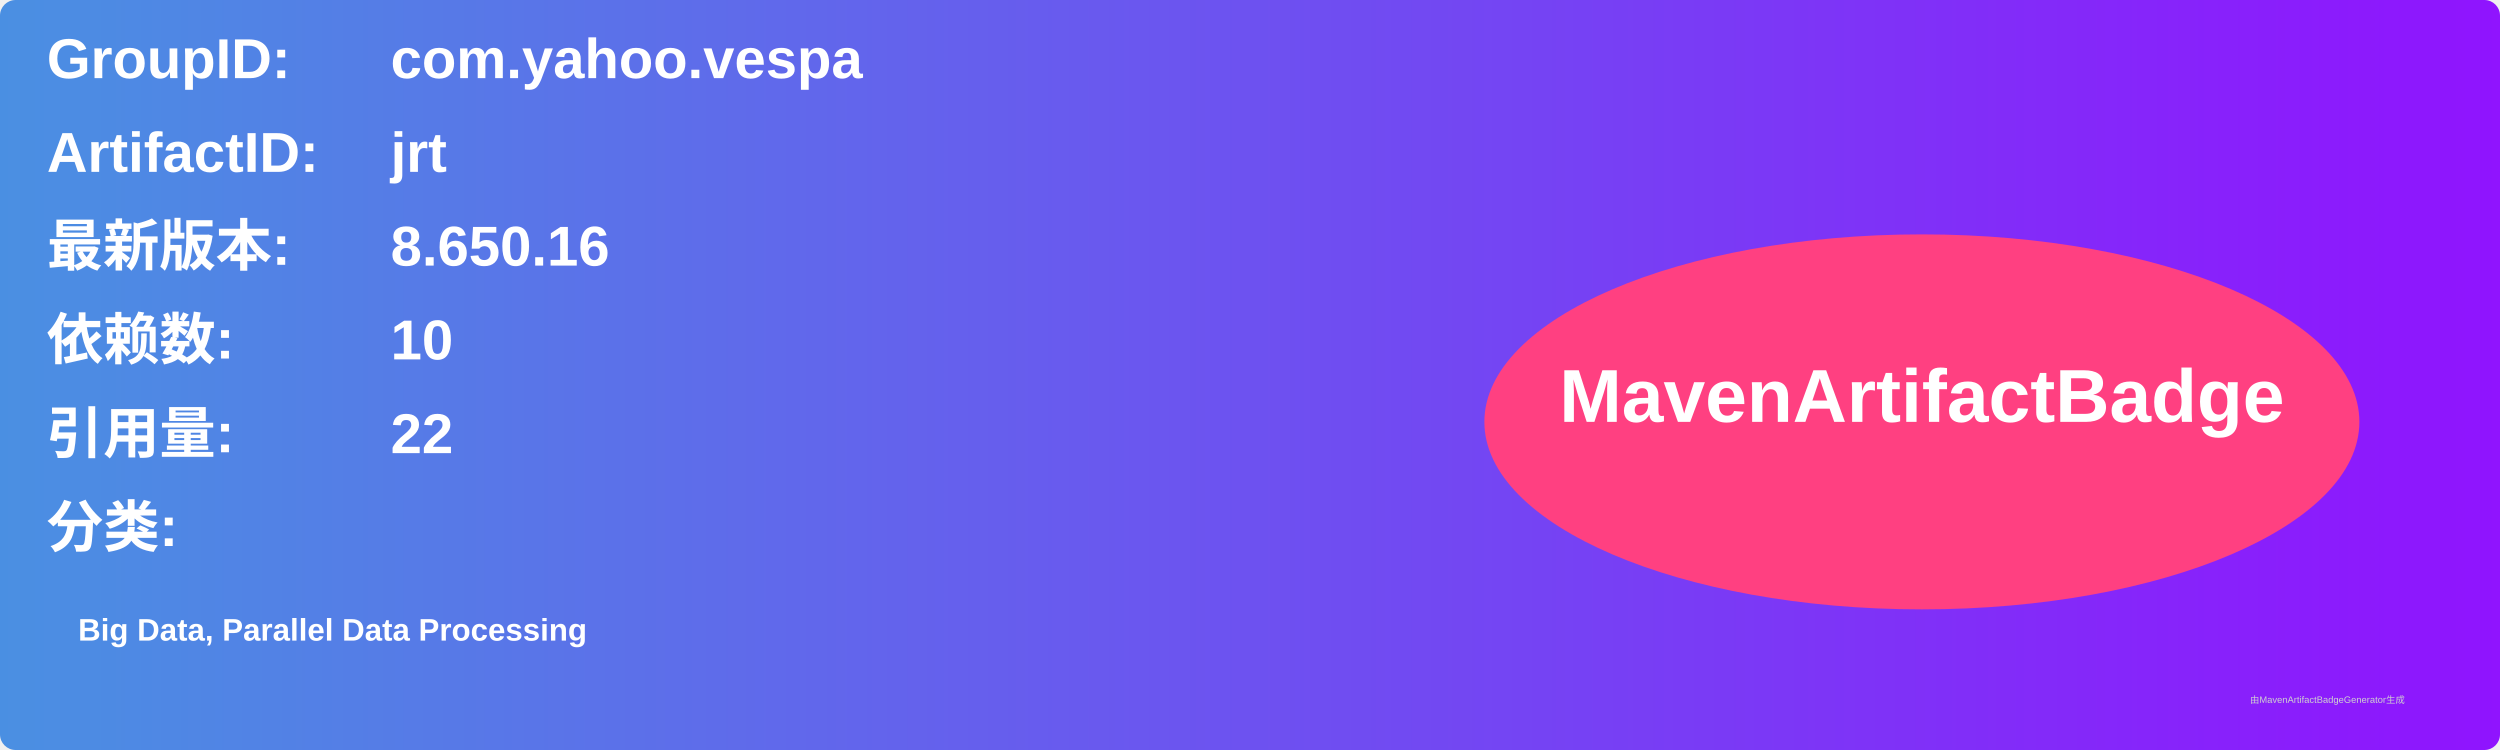
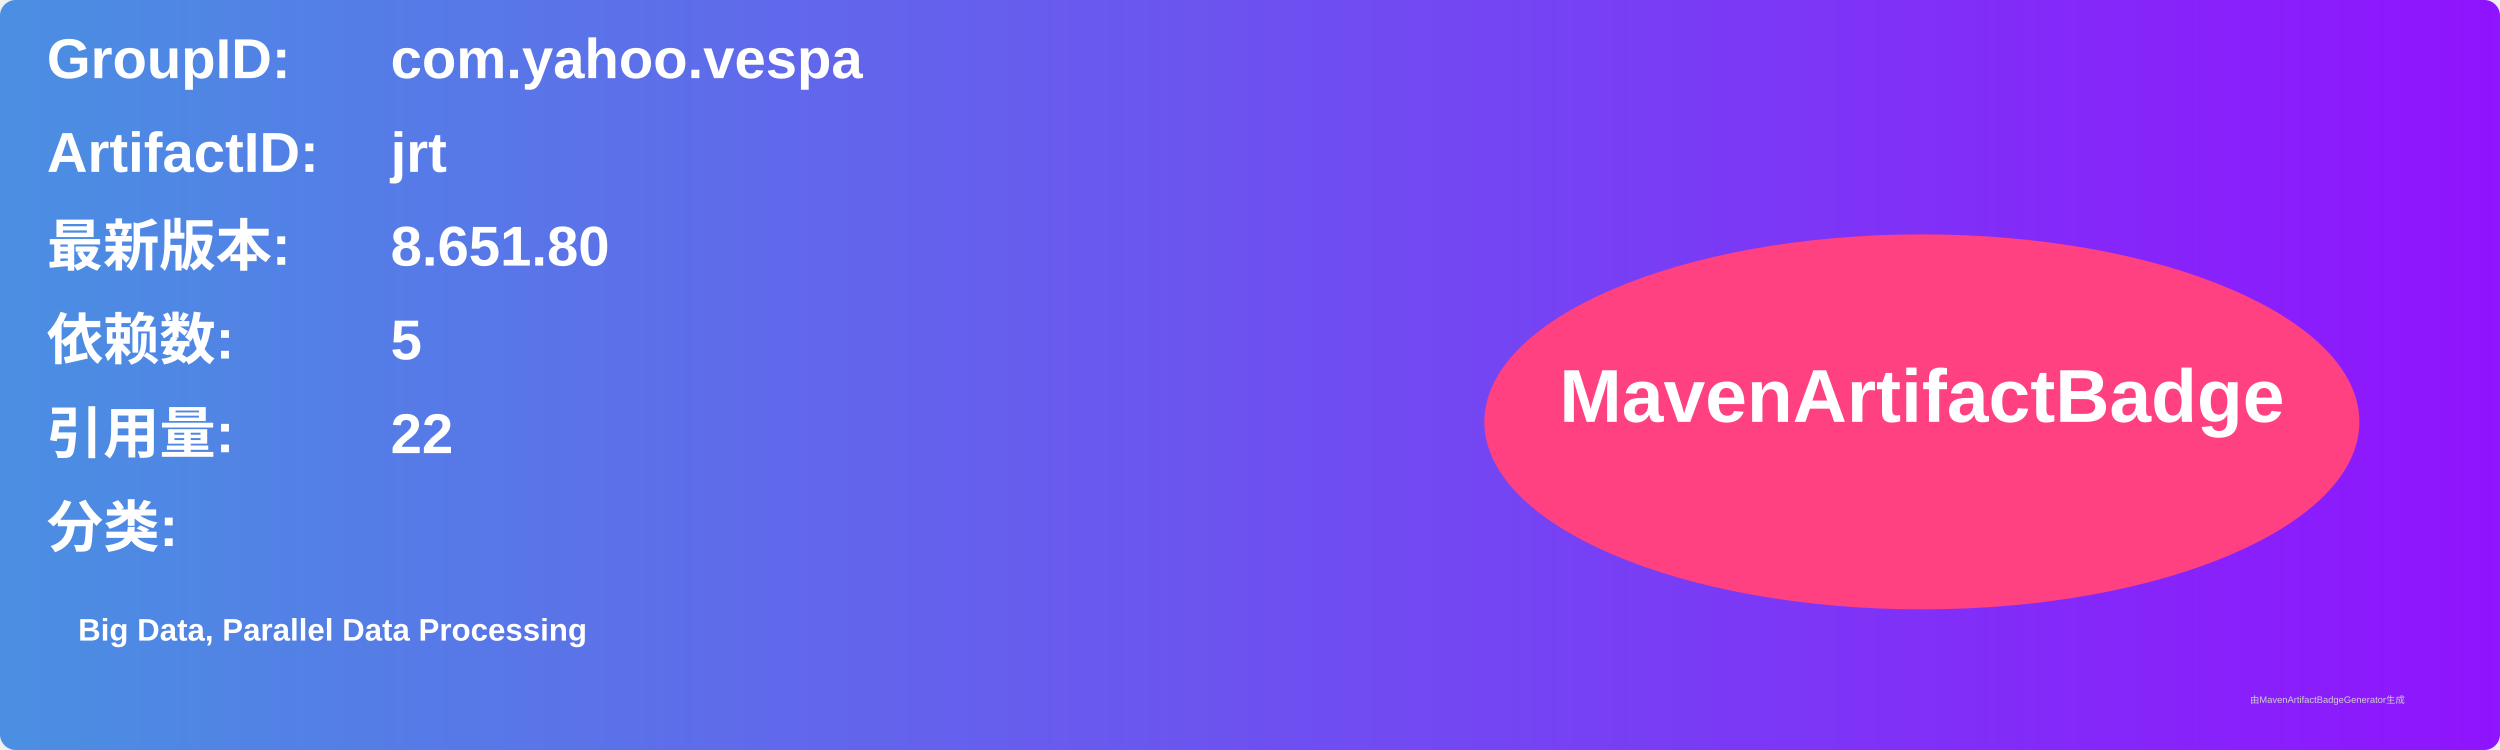
<svg xmlns="http://www.w3.org/2000/svg" width="800" height="240" viewBox="0 0 800 240">
  <linearGradient id="grad" x1="0%" y1="0%" x2="100%" y2="0%">
    <stop offset="0%" stop-color="#4a90e2" />
    <stop offset="100%" stop-color="#9013fe" />
  </linearGradient>
  <rect width="100%" height="100%" rx="5" ry="5" fill="url(#grad)" />
  <g transform="translate(15, 15)">
    <text x="0" y="10" font-family="Arial" font-size="18" fill="white" font-weight="bold" width="260">GroupID:</text>
    <text x="110" y="10" font-family="Arial" font-size="18" fill="white" font-weight="bold" width="460">com.yahoo.vespa</text>
    <text x="0" y="40" font-family="Arial" font-size="18" fill="white" font-weight="bold" width="260">ArtifactID:</text>
    <text x="110" y="40" font-family="Arial" font-size="18" fill="white" font-weight="bold" width="460">jrt</text>
    <text x="0" y="70" font-family="Arial" font-size="18" fill="white" font-weight="bold">最新版本:</text>
    <text x="110" y="70" font-family="Arial" font-size="18" fill="white" font-weight="bold">
-       <tspan font-weight="bold">8.650.16</tspan>
+       <tspan font-weight="bold">8.651.80</tspan>
    </text>
    <text x="0" y="100" font-family="Arial" font-size="18" fill="white" font-weight="bold">依赖数: </text>
    <text x="110" y="100" font-family="Arial" font-size="18" fill="white">
-       <tspan font-weight="bold">10</tspan>
+       <tspan font-weight="bold">5</tspan>
    </text>
    <text x="0" y="130" font-family="Arial" font-size="18" fill="white" font-weight="bold">引用量: </text>
    <text x="110" y="130" font-family="Arial" font-size="18" fill="white">
      <tspan font-weight="bold">22</tspan>
    </text>
    <text x="0" y="160" font-family="Arial" font-size="18" fill="white" font-weight="bold">分类:</text>
    <text x="10" y="190" font-family="Arial" font-size="10" fill="white">
      <tspan font-weight="bold">Big Data, Parallel Data Processing</tspan>
    </text>
    <ellipse cx="600" cy="120" rx="140" ry="60" fill="#ff4081" />
    <text x="600" y="120" text-anchor="middle" font-family="Arial" font-size="24" fill="white" font-weight="bold">MavenArtifactBadge</text>
  </g>
  <text x="720" y="225" font-family="Arial" font-size="3" fill="#d0d0d0">由MavenArtifactBadgeGenerator生成</text>
</svg>
